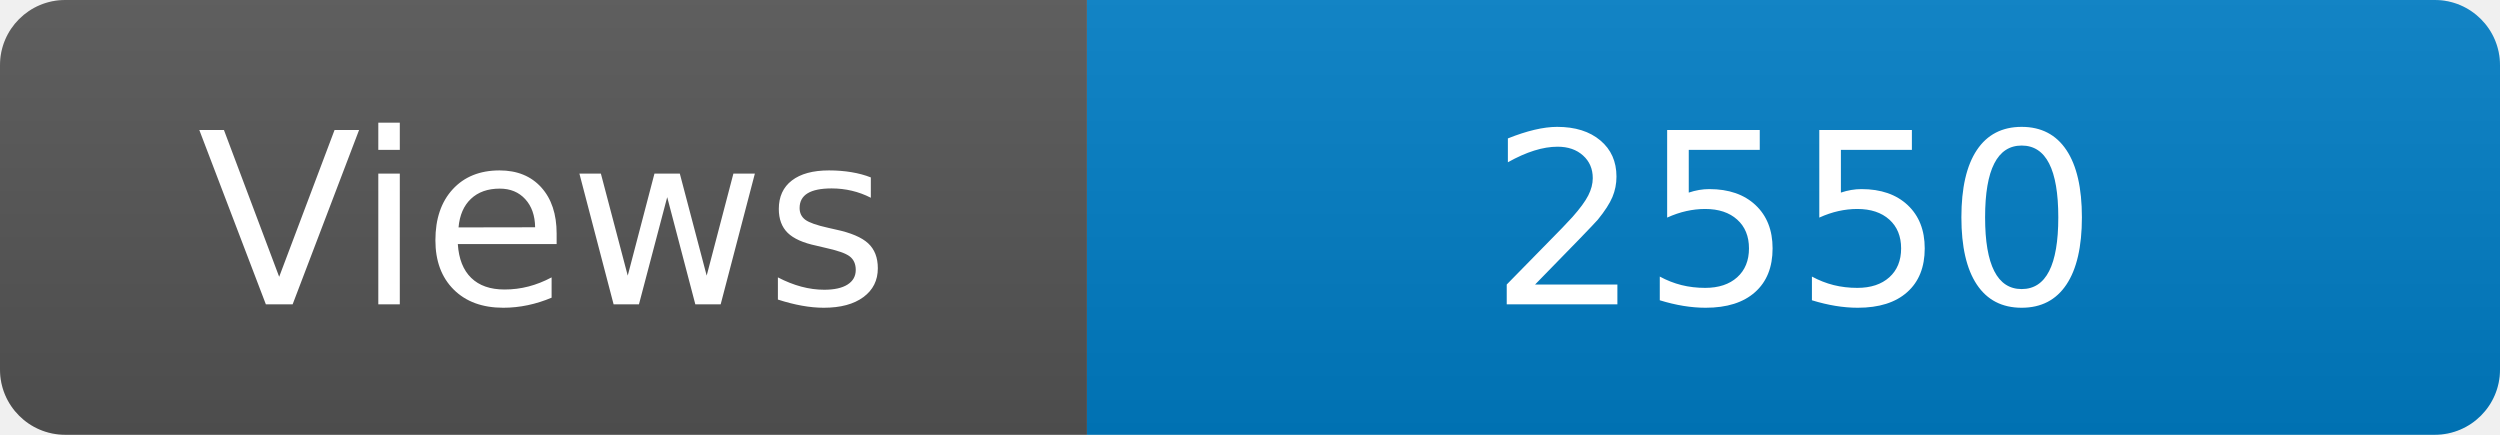
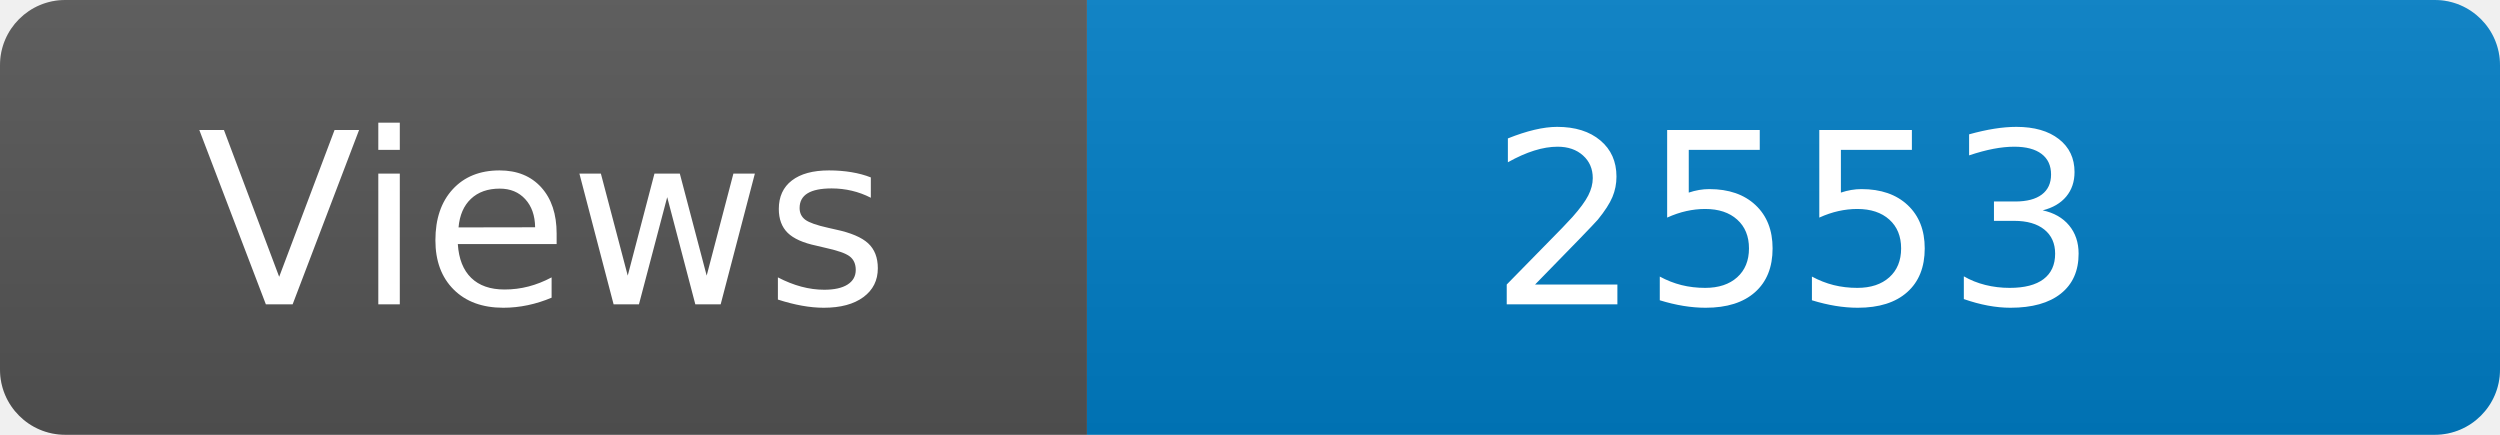
<svg xmlns="http://www.w3.org/2000/svg" width="115" height="20" role="img" aria-label="Maintained?: yes">
  <linearGradient id="s" x2="0" y2="100%">
    <stop offset="0" stop-color="#bbb" stop-opacity=".1" />
    <stop offset="1" stop-opacity=".1" />
  </linearGradient>
  <clipPath id="r">
    <rect width="115" height="20" rx="3" fill="#fff" />
  </clipPath>
  <g clip-path="url(#r)">
    <rect width="50" height="20" fill="#555" />
    <rect x="50" width="160" height="20" fill="#007ec6" />
    <rect width="115" height="20" fill="url(#s)" />
  </g>
  <g fill="#fff" text-anchor="middle" font-family="Verdana,Geneva,DejaVu Sans,sans-serif" font-size="110">
    <text x="250" y="140" transform="scale(.1)" fill="#fff">Views</text>
-     <text x="825" y="140" transform="scale(.1)" fill="#fff">2550</text>
+     <text x="825" y="140" transform="scale(.1)" fill="#fff">2553</text>
  </g>
</svg>
